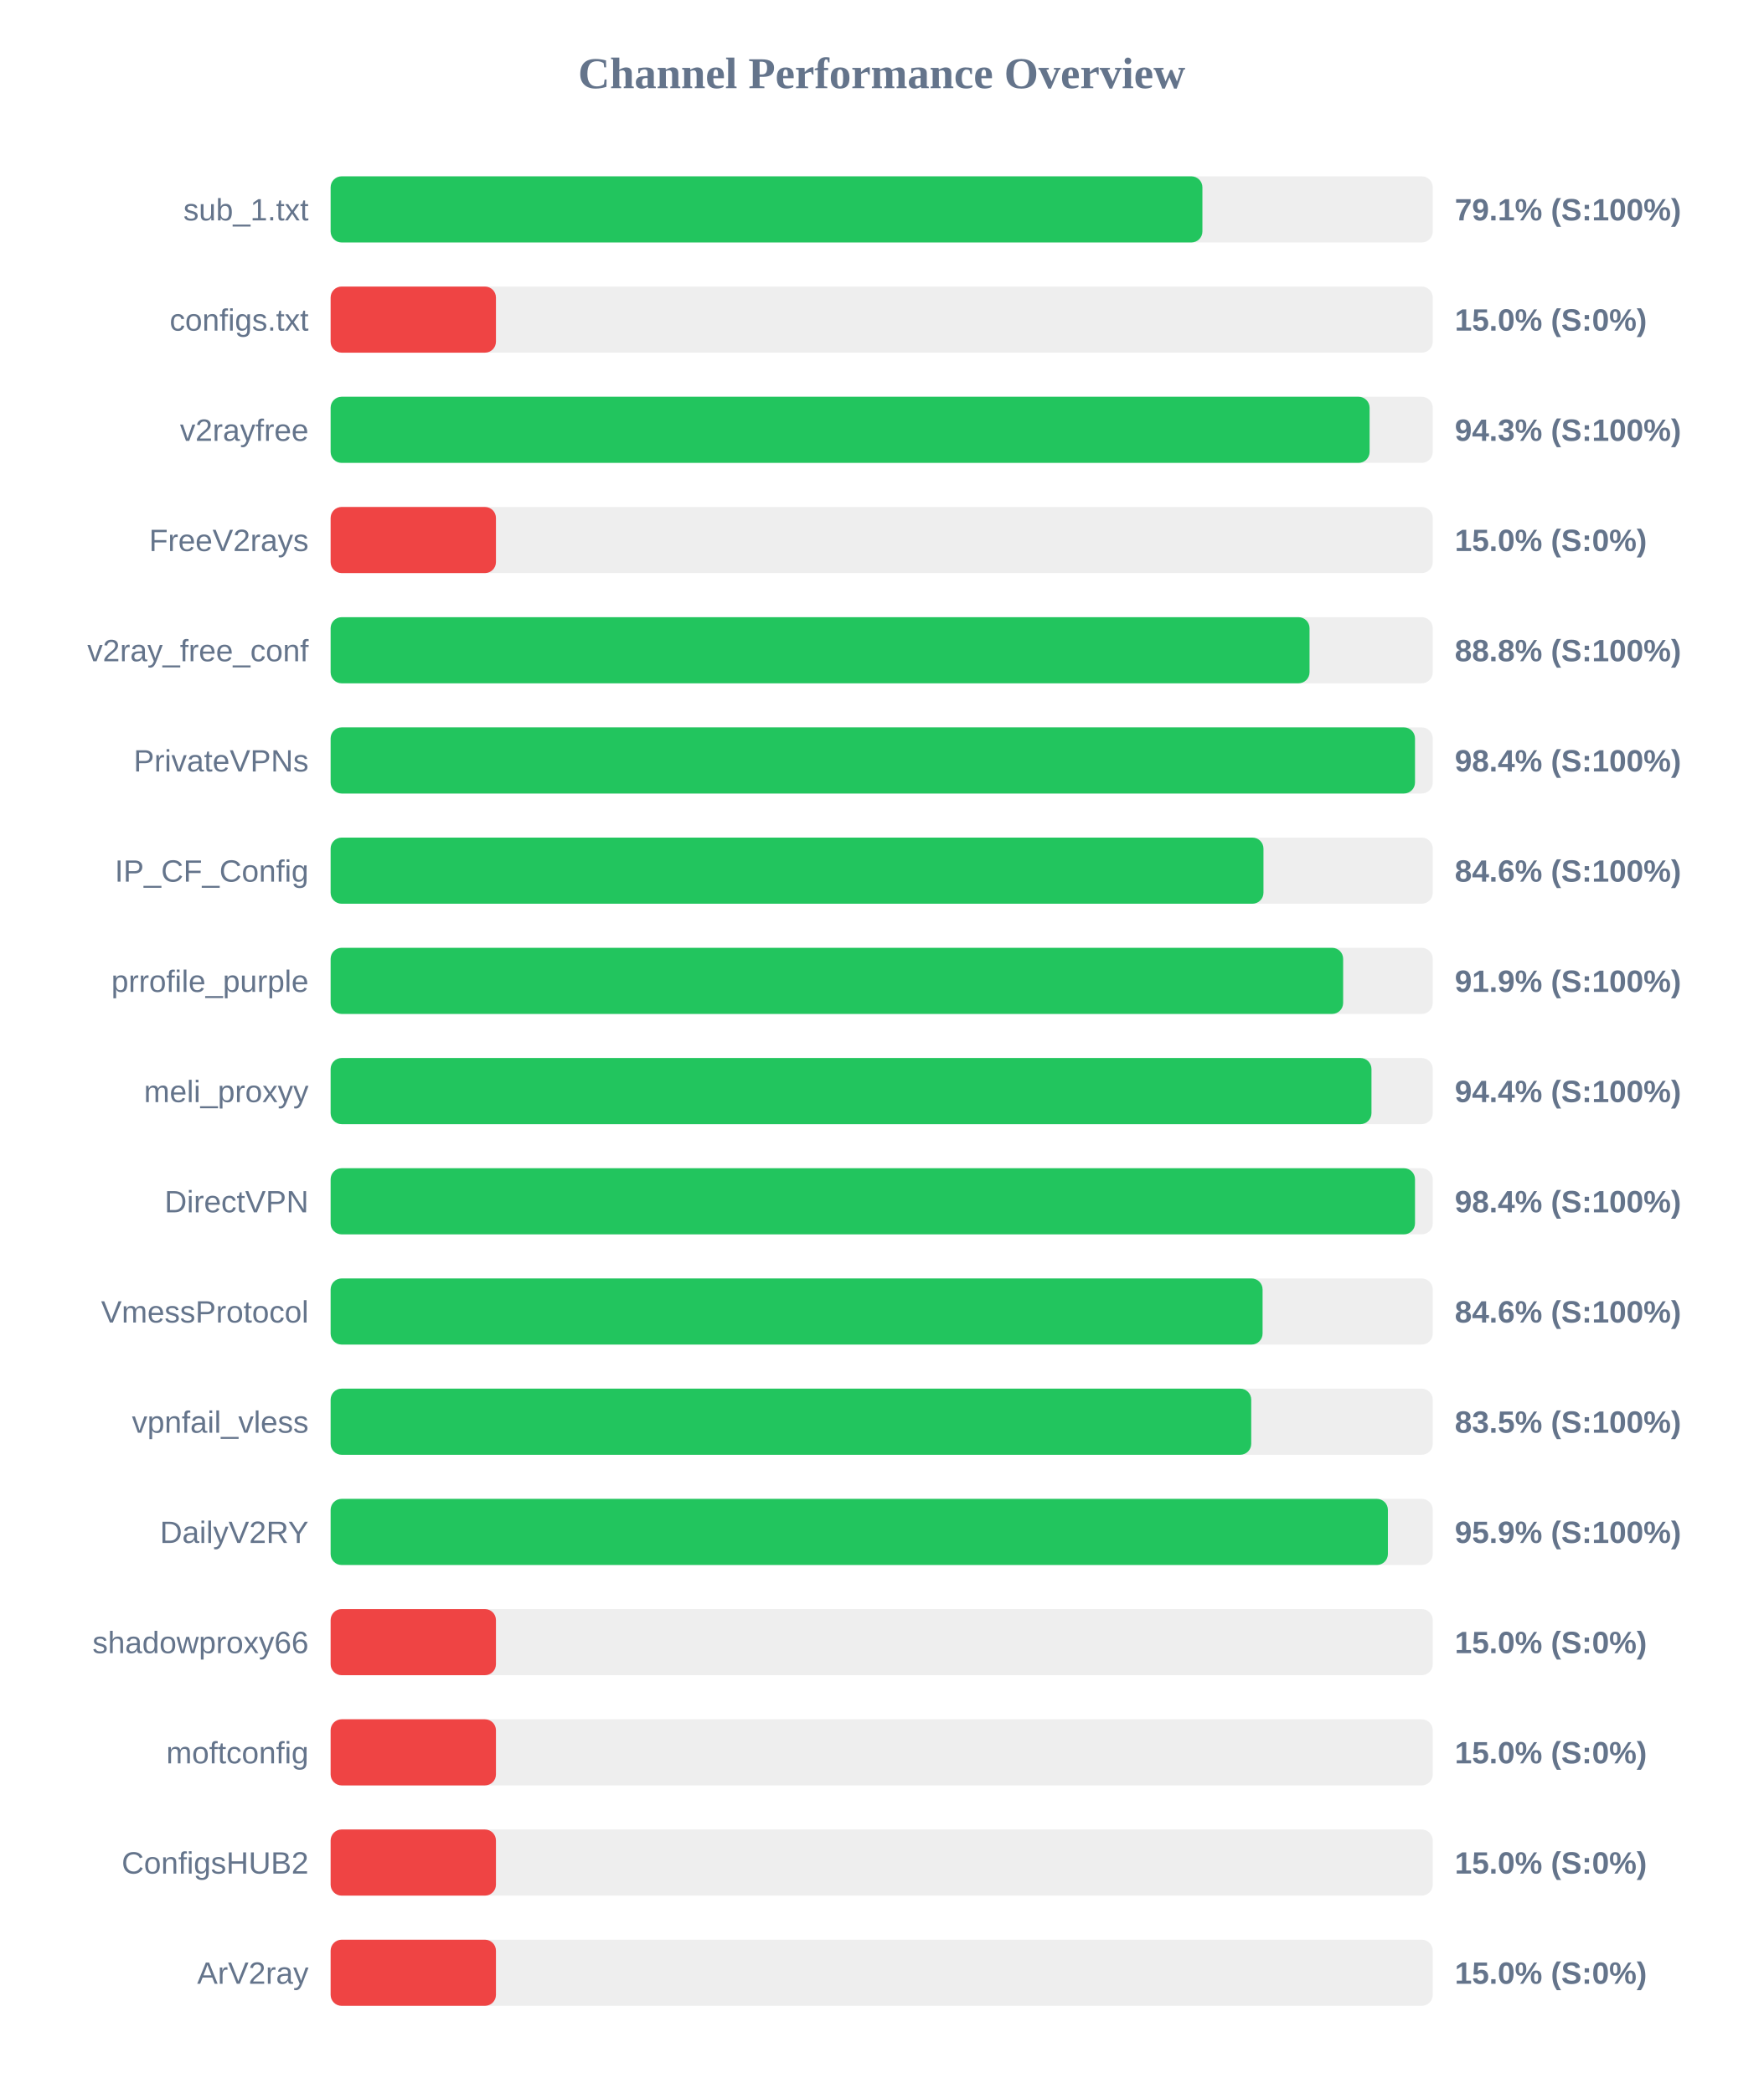
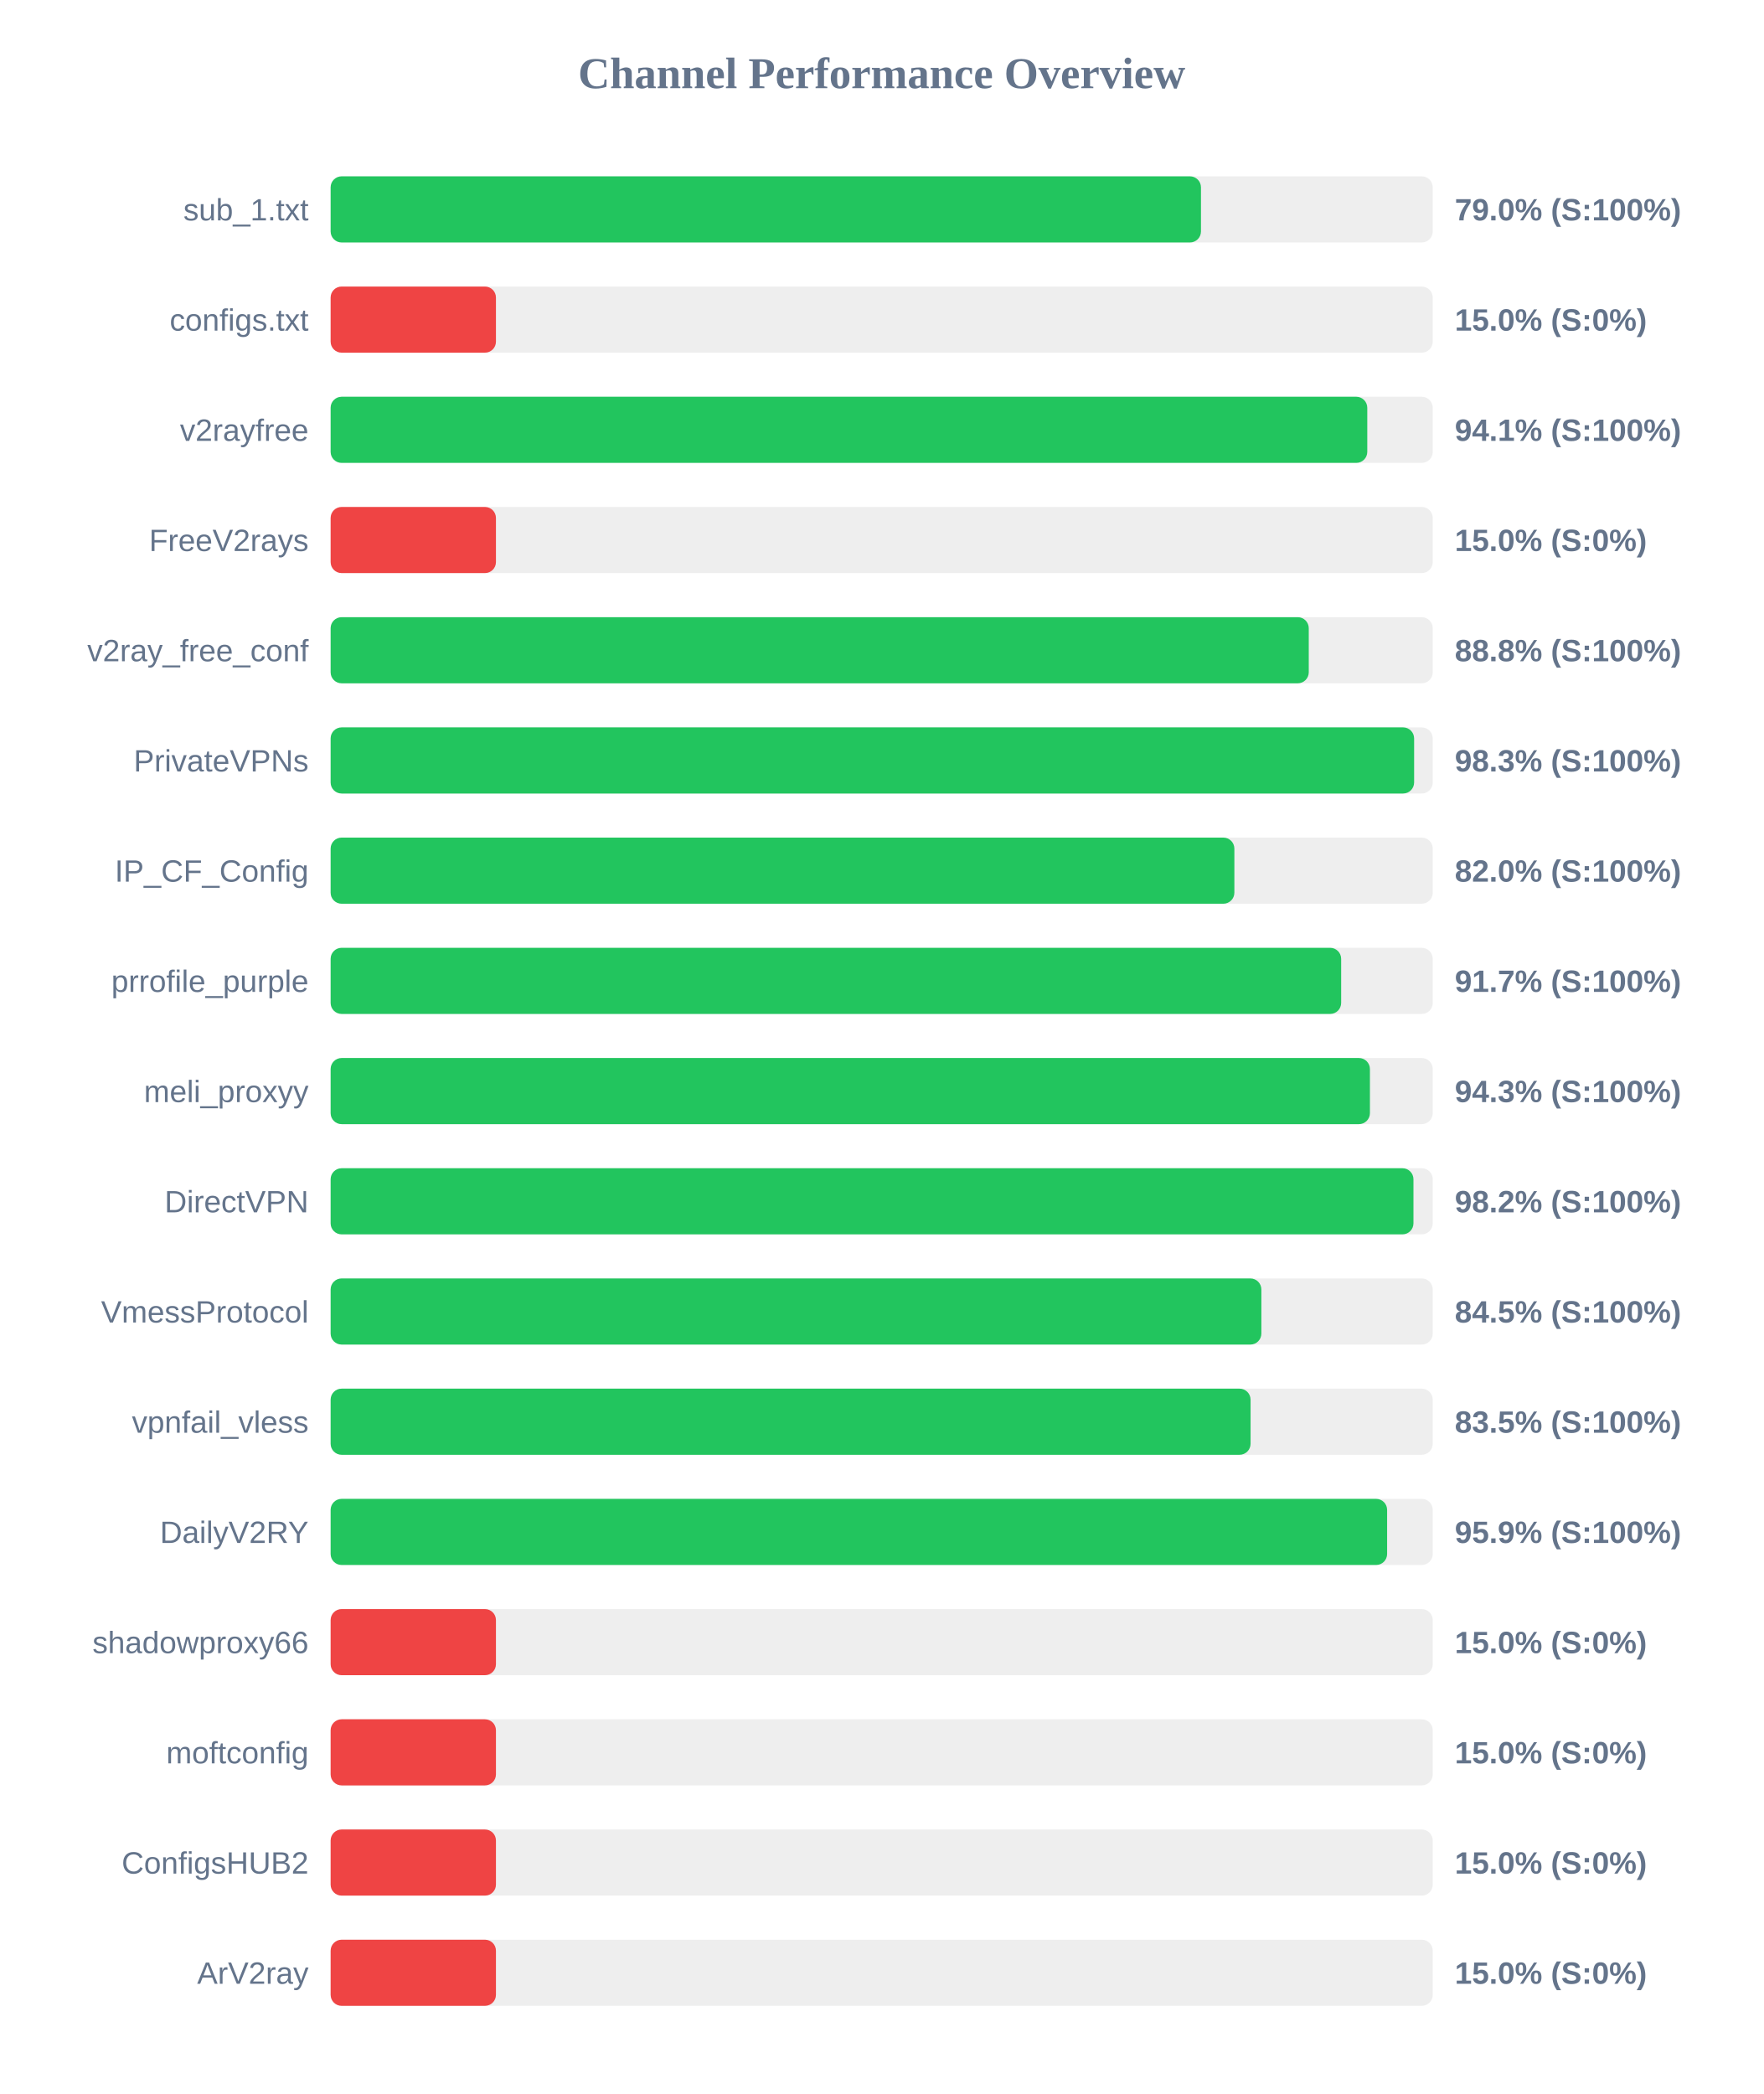
<svg xmlns="http://www.w3.org/2000/svg" width="800" height="950" version="1.1">
  <style>
        .row { font: 14px Arial; fill: #64748b; }
        .score { font: bold 14px Arial; fill: #64748b; }
    </style>
  <text x="400" y="40" text-anchor="middle" font-size="20px" font-weight="bold" fill="#64748b">Channel Performance Overview</text>
  <rect x="150" y="80" width="500" height="30" fill="#eee" rx="5" />
-   <rect x="150" y="80" width="395.5" height="30" fill="#22c55e" rx="5" />
+   <rect x="150" y="80" width="394.85" height="30" fill="#22c55e" rx="5" />
  <text x="140" y="100" text-anchor="end" class="row">sub_1.txt</text>
-   <text x="660" y="100" text-anchor="start" class="score">79.1% (S:100%)</text>
+   <text x="660" y="100" text-anchor="start" class="score">79.0% (S:100%)</text>
  <rect x="150" y="130" width="500" height="30" fill="#eee" rx="5" />
  <rect x="150" y="130" width="75.0" height="30" fill="#ef4444" rx="5" />
  <text x="140" y="150" text-anchor="end" class="row">configs.txt</text>
  <text x="660" y="150" text-anchor="start" class="score">15.0% (S:0%)</text>
  <rect x="150" y="180" width="500" height="30" fill="#eee" rx="5" />
-   <rect x="150" y="180" width="471.35" height="30" fill="#22c55e" rx="5" />
+   <rect x="150" y="180" width="470.3" height="30" fill="#22c55e" rx="5" />
  <text x="140" y="200" text-anchor="end" class="row">v2rayfree</text>
-   <text x="660" y="200" text-anchor="start" class="score">94.3% (S:100%)</text>
+   <text x="660" y="200" text-anchor="start" class="score">94.1% (S:100%)</text>
  <rect x="150" y="230" width="500" height="30" fill="#eee" rx="5" />
  <rect x="150" y="230" width="75.0" height="30" fill="#ef4444" rx="5" />
  <text x="140" y="250" text-anchor="end" class="row">FreeV2rays</text>
  <text x="660" y="250" text-anchor="start" class="score">15.0% (S:0%)</text>
  <rect x="150" y="280" width="500" height="30" fill="#eee" rx="5" />
-   <rect x="150" y="280" width="444.1" height="30" fill="#22c55e" rx="5" />
+   <rect x="150" y="280" width="443.75" height="30" fill="#22c55e" rx="5" />
  <text x="140" y="300" text-anchor="end" class="row">v2ray_free_conf</text>
  <text x="660" y="300" text-anchor="start" class="score">88.8% (S:100%)</text>
  <rect x="150" y="330" width="500" height="30" fill="#eee" rx="5" />
-   <rect x="150" y="330" width="491.95" height="30" fill="#22c55e" rx="5" />
+   <rect x="150" y="330" width="491.55" height="30" fill="#22c55e" rx="5" />
  <text x="140" y="350" text-anchor="end" class="row">PrivateVPNs</text>
-   <text x="660" y="350" text-anchor="start" class="score">98.4% (S:100%)</text>
+   <text x="660" y="350" text-anchor="start" class="score">98.3% (S:100%)</text>
  <rect x="150" y="380" width="500" height="30" fill="#eee" rx="5" />
-   <rect x="150" y="380" width="423.2" height="30" fill="#22c55e" rx="5" />
+   <rect x="150" y="380" width="410.0" height="30" fill="#22c55e" rx="5" />
  <text x="140" y="400" text-anchor="end" class="row">IP_CF_Config</text>
-   <text x="660" y="400" text-anchor="start" class="score">84.6% (S:100%)</text>
+   <text x="660" y="400" text-anchor="start" class="score">82.0% (S:100%)</text>
  <rect x="150" y="430" width="500" height="30" fill="#eee" rx="5" />
-   <rect x="150" y="430" width="459.35" height="30" fill="#22c55e" rx="5" />
+   <rect x="150" y="430" width="458.45" height="30" fill="#22c55e" rx="5" />
  <text x="140" y="450" text-anchor="end" class="row">prrofile_purple</text>
-   <text x="660" y="450" text-anchor="start" class="score">91.9% (S:100%)</text>
+   <text x="660" y="450" text-anchor="start" class="score">91.7% (S:100%)</text>
  <rect x="150" y="480" width="500" height="30" fill="#eee" rx="5" />
-   <rect x="150" y="480" width="472.2" height="30" fill="#22c55e" rx="5" />
+   <rect x="150" y="480" width="471.5" height="30" fill="#22c55e" rx="5" />
  <text x="140" y="500" text-anchor="end" class="row">meli_proxyy</text>
-   <text x="660" y="500" text-anchor="start" class="score">94.4% (S:100%)</text>
+   <text x="660" y="500" text-anchor="start" class="score">94.3% (S:100%)</text>
  <rect x="150" y="530" width="500" height="30" fill="#eee" rx="5" />
-   <rect x="150" y="530" width="491.95" height="30" fill="#22c55e" rx="5" />
+   <rect x="150" y="530" width="491.25" height="30" fill="#22c55e" rx="5" />
  <text x="140" y="550" text-anchor="end" class="row">DirectVPN</text>
-   <text x="660" y="550" text-anchor="start" class="score">98.4% (S:100%)</text>
+   <text x="660" y="550" text-anchor="start" class="score">98.2% (S:100%)</text>
  <rect x="150" y="580" width="500" height="30" fill="#eee" rx="5" />
-   <rect x="150" y="580" width="422.8" height="30" fill="#22c55e" rx="5" />
+   <rect x="150" y="580" width="422.25" height="30" fill="#22c55e" rx="5" />
  <text x="140" y="600" text-anchor="end" class="row">VmessProtocol</text>
-   <text x="660" y="600" text-anchor="start" class="score">84.6% (S:100%)</text>
+   <text x="660" y="600" text-anchor="start" class="score">84.5% (S:100%)</text>
  <rect x="150" y="630" width="500" height="30" fill="#eee" rx="5" />
-   <rect x="150" y="630" width="417.65" height="30" fill="#22c55e" rx="5" />
+   <rect x="150" y="630" width="417.35" height="30" fill="#22c55e" rx="5" />
  <text x="140" y="650" text-anchor="end" class="row">vpnfail_vless</text>
  <text x="660" y="650" text-anchor="start" class="score">83.5% (S:100%)</text>
  <rect x="150" y="680" width="500" height="30" fill="#eee" rx="5" />
-   <rect x="150" y="680" width="479.65" height="30" fill="#22c55e" rx="5" />
+   <rect x="150" y="680" width="479.3" height="30" fill="#22c55e" rx="5" />
  <text x="140" y="700" text-anchor="end" class="row">DailyV2RY</text>
  <text x="660" y="700" text-anchor="start" class="score">95.9% (S:100%)</text>
  <rect x="150" y="730" width="500" height="30" fill="#eee" rx="5" />
  <rect x="150" y="730" width="75.0" height="30" fill="#ef4444" rx="5" />
  <text x="140" y="750" text-anchor="end" class="row">shadowproxy66</text>
  <text x="660" y="750" text-anchor="start" class="score">15.0% (S:0%)</text>
  <rect x="150" y="780" width="500" height="30" fill="#eee" rx="5" />
  <rect x="150" y="780" width="75.0" height="30" fill="#ef4444" rx="5" />
  <text x="140" y="800" text-anchor="end" class="row">moftconfig</text>
  <text x="660" y="800" text-anchor="start" class="score">15.0% (S:0%)</text>
  <rect x="150" y="830" width="500" height="30" fill="#eee" rx="5" />
  <rect x="150" y="830" width="75.0" height="30" fill="#ef4444" rx="5" />
  <text x="140" y="850" text-anchor="end" class="row">ConfigsHUB2</text>
  <text x="660" y="850" text-anchor="start" class="score">15.0% (S:0%)</text>
  <rect x="150" y="880" width="500" height="30" fill="#eee" rx="5" />
  <rect x="150" y="880" width="75.0" height="30" fill="#ef4444" rx="5" />
  <text x="140" y="900" text-anchor="end" class="row">ArV2ray</text>
  <text x="660" y="900" text-anchor="start" class="score">15.0% (S:0%)</text>
</svg>
